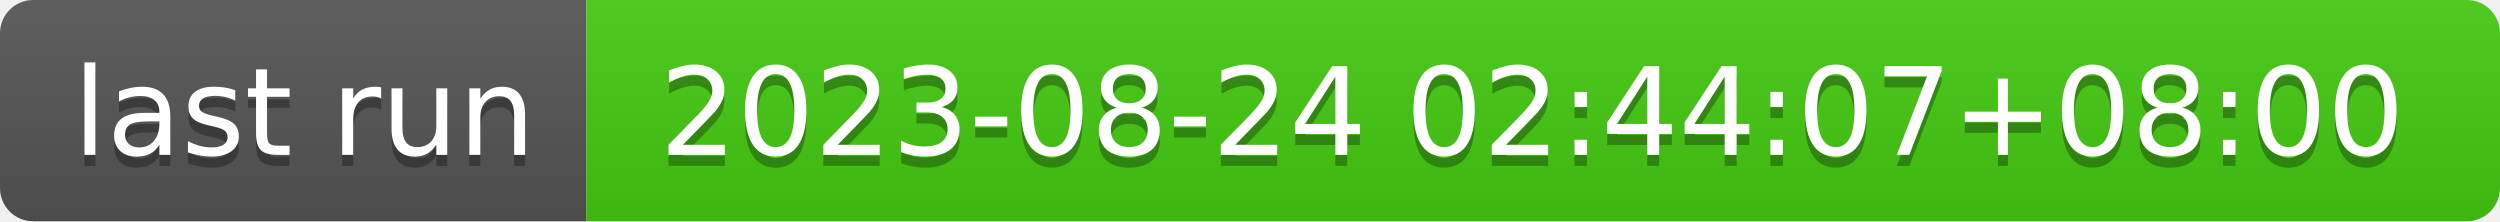
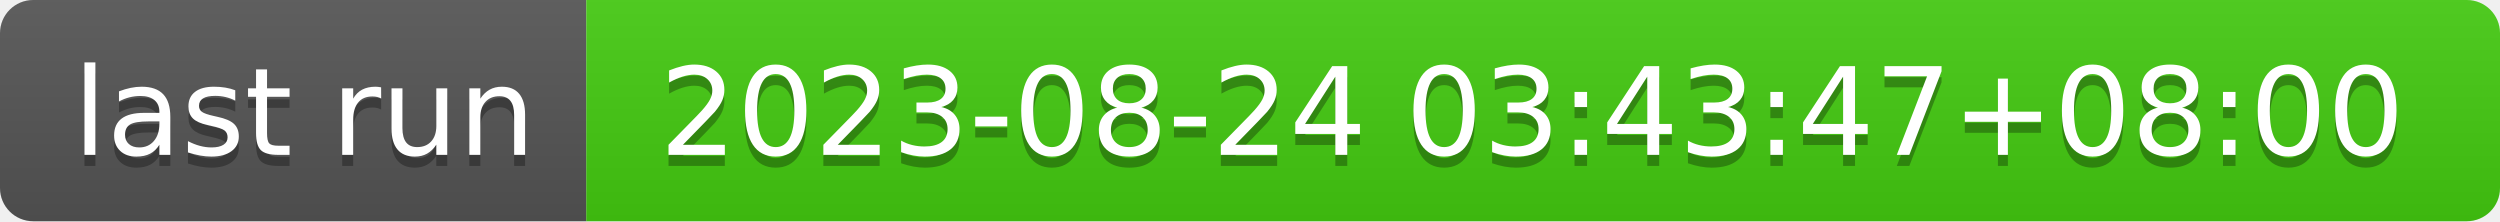
- <svg xmlns="http://www.w3.org/2000/svg" width="226" height="20" role="img" aria-label="last run: 2023-08-24 02:44:07+08:00">
+ <svg xmlns="http://www.w3.org/2000/svg" width="226" height="20" role="img" aria-label="last run: 2023-08-24 03:43:47+08:00">
  <linearGradient id="s" x2="0" y2="100%">
    <stop offset="0" stop-color="#bbb" stop-opacity=".1" />
    <stop offset="1" stop-opacity=".1" />
  </linearGradient>
  <clipPath id="r">
    <rect width="226" height="20" rx="3" fill="#fff" />
  </clipPath>
  <g clip-path="url(#r)">
    <rect width="53" height="20" fill="#555" />
    <rect x="53" width="173" height="20" fill="#4c1" />
    <rect width="226" height="20" fill="url(#s)" />
  </g>
  <g fill="#fff" text-anchor="middle" font-family="Verdana,Geneva,DejaVu Sans,sans-serif" text-rendering="geometricPrecision" font-size="110">
    <text aria-hidden="true" x="275" y="150" fill="#010101" fill-opacity=".3" transform="scale(.1)" textLength="430">last run</text>
    <text x="275" y="140" transform="scale(.1)" fill="#fff" textLength="430">last run</text>
-     <text aria-hidden="true" x="1385" y="150" fill="#010101" fill-opacity=".3" transform="scale(.1)" textLength="1630">2023-08-24 02:44:07+08:00</text>
-     <text x="1385" y="140" transform="scale(.1)" fill="#fff" textLength="1630">2023-08-24 02:44:07+08:00</text>
+     <text aria-hidden="true" x="1385" y="150" fill="#010101" fill-opacity=".3" transform="scale(.1)" textLength="1630">2023-08-24 03:43:47+08:00</text>
+     <text x="1385" y="140" transform="scale(.1)" fill="#fff" textLength="1630">2023-08-24 03:43:47+08:00</text>
  </g>
</svg>
